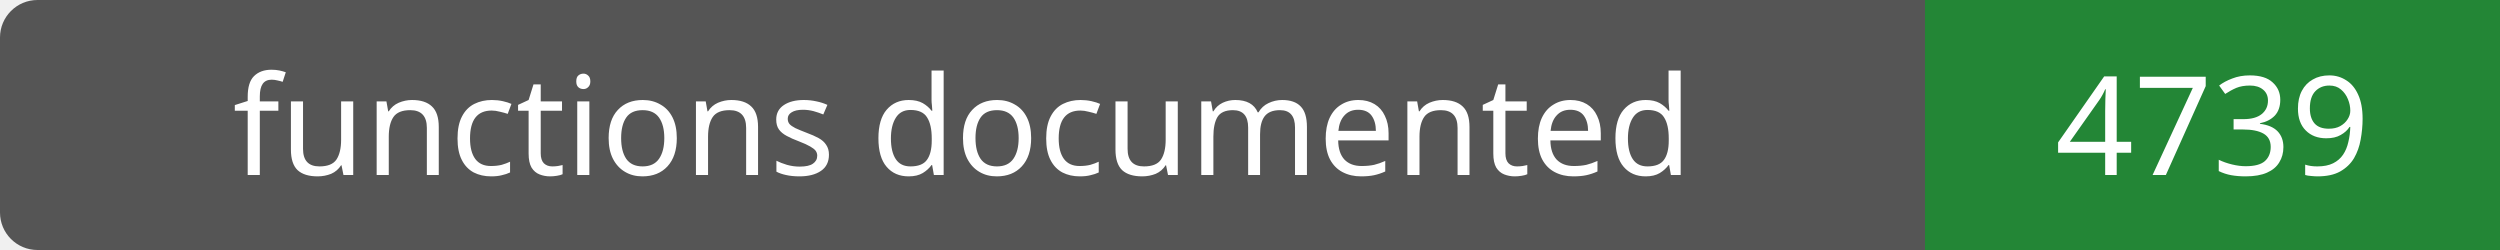
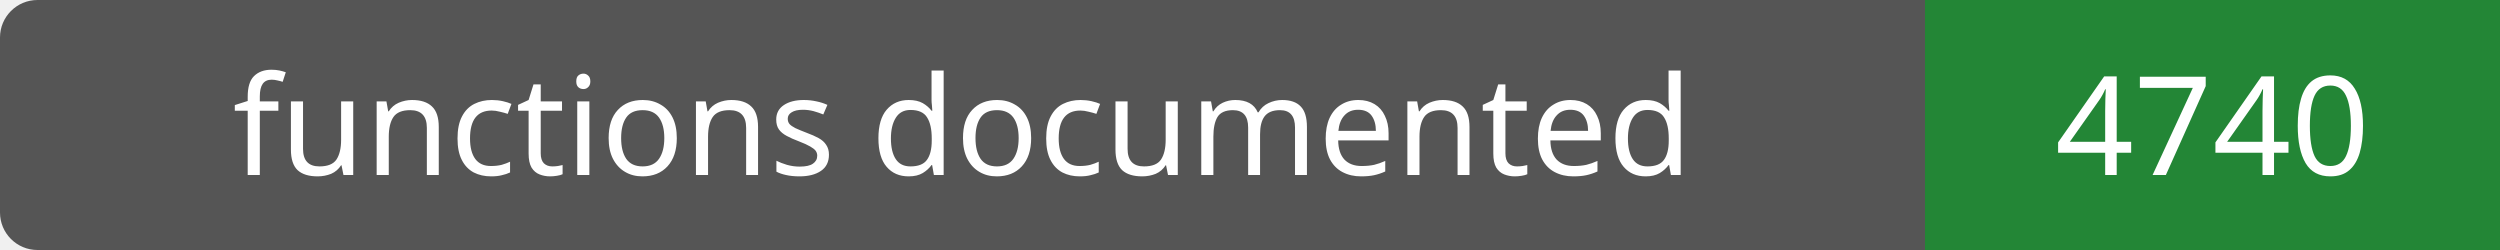
- <svg xmlns="http://www.w3.org/2000/svg" width="200" height="20" role="img" aria-label="functions documented: 4739">
+ <svg xmlns="http://www.w3.org/2000/svg" width="200" height="20" role="img" aria-label="functions documented: 4740">
  <rect width="200" height="20" rx="3" fill="#555" />
  <path fill="#238636" d="M154 0h46v20H154z" />
  <g fill="#fff" text-anchor="middle" font-family="Verdana,sans-serif" font-size="11">
    <text x="77.0" y="14">functions documented</text>
-     <text x="177.0" y="14">4739</text>
+     <text x="177.0" y="14">4740</text>
  </g>
</svg>
